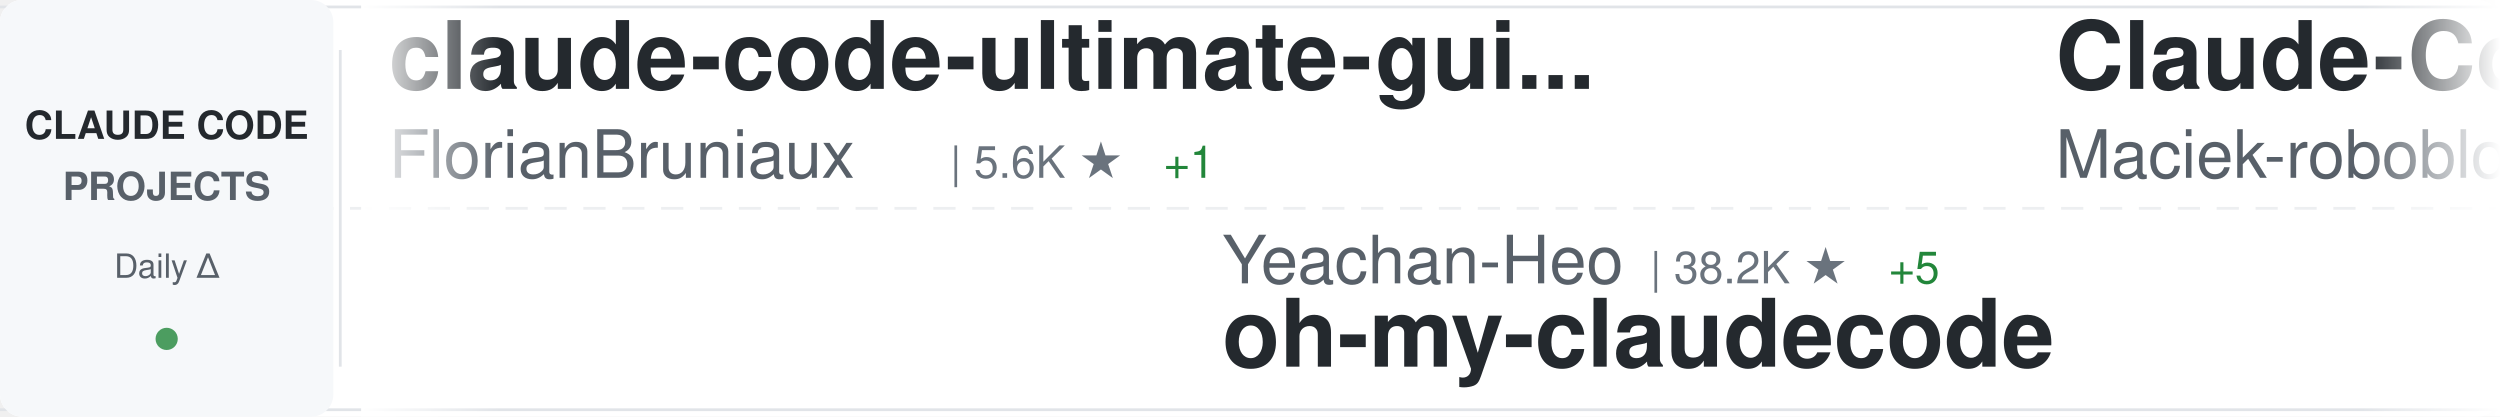
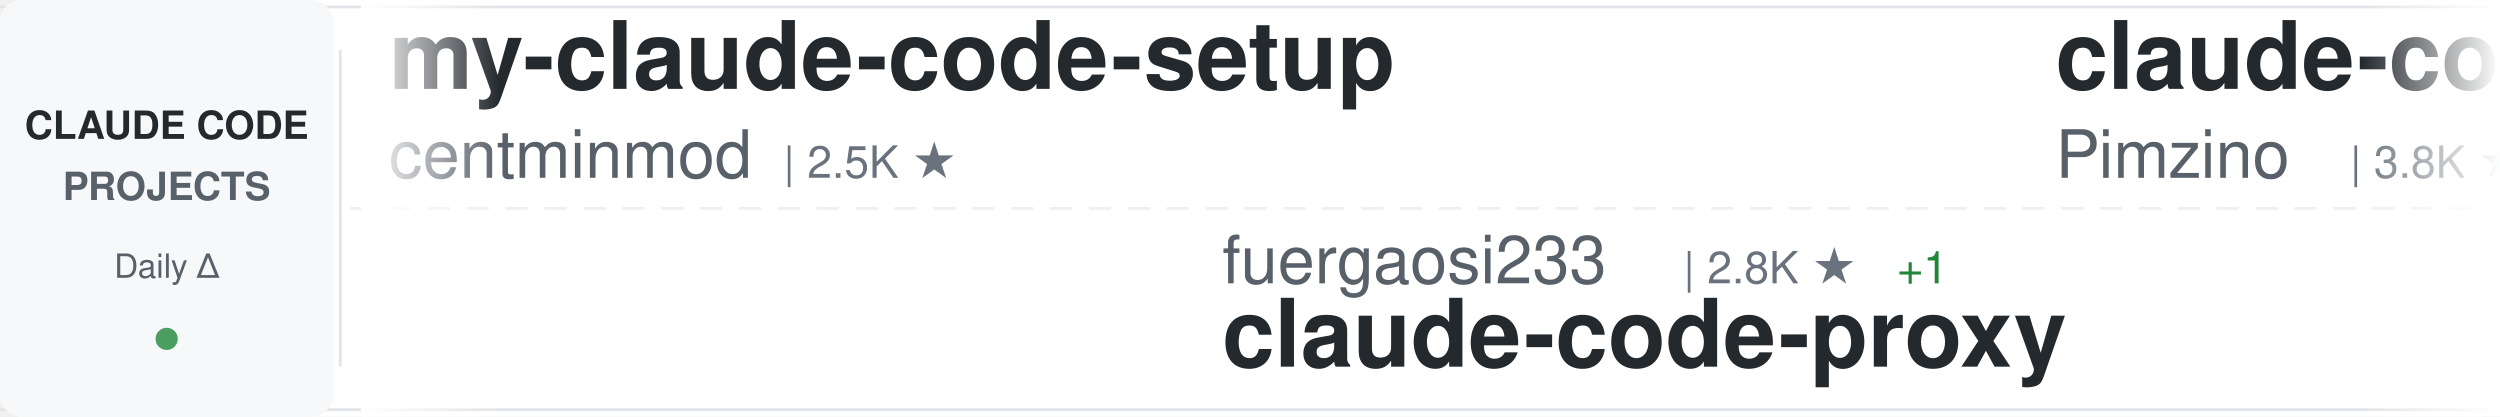
<svg xmlns="http://www.w3.org/2000/svg" width="900" height="150">
  <defs>
    <linearGradient id="awesomeLeftFade" x1="0%" y1="0%" x2="100%" y2="0%">
      <stop offset="0%" style="stop-color:#ffffff;stop-opacity:1" />
      <stop offset="100%" style="stop-color:#ffffff;stop-opacity:0" />
    </linearGradient>
    <linearGradient id="awesomeRightFade" x1="0%" y1="0%" x2="100%" y2="0%">
      <stop offset="0%" style="stop-color:#ffffff;stop-opacity:0" />
      <stop offset="100%" style="stop-color:#ffffff;stop-opacity:1" />
    </linearGradient>
  </defs>
  <rect width="900" height="150" fill="#ffffff" rx="8" />
  <rect x="0" y="2" width="900" height="1" fill="#e1e4e8" />
  <rect x="0" y="147" width="900" height="1" fill="#e1e4e8" />
  <line x1="0" y1="75" x2="900" y2="75" stroke="#e1e4e8" stroke-width="1" stroke-dasharray="8 6" opacity="0.6" />
  <rect x="0" y="0" width="120" height="150" fill="#f6f8fa" rx="8" />
  <text x="60" y="50" font-family="-apple-system, BlinkMacSystemFont, 'Segoe UI', Helvetica, Arial, sans-serif" font-size="14" font-weight="600" fill="#24292e" text-anchor="middle">CLAUDE CODE</text>
  <text x="60" y="72" font-family="-apple-system, BlinkMacSystemFont, 'Segoe UI', Helvetica, Arial, sans-serif" font-size="14" font-weight="600" fill="#586069" text-anchor="middle">PROJECTS</text>
  <text x="60" y="100" font-family="-apple-system, BlinkMacSystemFont, 'Segoe UI', Helvetica, Arial, sans-serif" font-size="12" font-weight="500" fill="#586069" text-anchor="middle">Daily Δ</text>
  <circle cx="60" cy="122" r="4" fill="#22863a" opacity="0.8" />
  <rect x="122" y="18" width="1" height="114" fill="#e1e4e8" />
  <clipPath id="awesomeTickerClip">
    <rect x="130" y="0" width="770" height="150" />
  </clipPath>
  <g clip-path="url(#awesomeTickerClip)">
    <g id="awesomeTickerItems">
      <animateTransform attributeName="transform" attributeType="XML" type="translate" from="0 0" to="-3000 0" dur="54s" repeatCount="indefinite" />
      <g transform="translate(0, 0)">
-         <text x="140" y="32" font-family="-apple-system, BlinkMacSystemFont, 'Segoe UI', Helvetica, Arial, sans-serif" font-size="34" font-weight="600" fill="#24292e">claude-code-ultimate-gui...</text>
-         <text x="140" y="64" font-family="-apple-system, BlinkMacSystemFont, 'Segoe UI', Helvetica, Arial, sans-serif" font-size="24" font-weight="400" fill="#586069">FlorianBruniaux</text>
-         <text x="342" y="64" font-family="-apple-system, BlinkMacSystemFont, 'Segoe UI', Helvetica, Arial, sans-serif" font-size="16" font-weight="500" fill="#6a737d">| 5.6K ★</text>
-         <text x="419" y="64" font-family="-apple-system, BlinkMacSystemFont, 'Segoe UI', Helvetica, Arial, sans-serif" font-size="16" font-weight="500" fill="#22863a"> +1</text>
+         <text x="140" y="32" font-family="-apple-system, BlinkMacSystemFont, 'Segoe UI', Helvetica, Arial, sans-serif" font-size="34" font-weight="600" fill="#24292e">my-claude-code-setup</text>
+         <text x="140" y="64" font-family="-apple-system, BlinkMacSystemFont, 'Segoe UI', Helvetica, Arial, sans-serif" font-size="24" font-weight="400" fill="#586069">centminmod</text>
+         <text x="282" y="64" font-family="-apple-system, BlinkMacSystemFont, 'Segoe UI', Helvetica, Arial, sans-serif" font-size="16" font-weight="500" fill="#6a737d">| 2.5K ★</text>
      </g>
      <g transform="translate(300, 0)">
-         <text x="140" y="102" font-family="-apple-system, BlinkMacSystemFont, 'Segoe UI', Helvetica, Arial, sans-serif" font-size="24" font-weight="400" fill="#586069">Yeachan-Heo</text>
-         <text x="294" y="102" font-family="-apple-system, BlinkMacSystemFont, 'Segoe UI', Helvetica, Arial, sans-serif" font-size="16" font-weight="500" fill="#6a737d">| 38.2K ★</text>
-         <text x="380" y="102" font-family="-apple-system, BlinkMacSystemFont, 'Segoe UI', Helvetica, Arial, sans-serif" font-size="16" font-weight="500" fill="#22863a"> +5</text>
-         <text x="140" y="132" font-family="-apple-system, BlinkMacSystemFont, 'Segoe UI', Helvetica, Arial, sans-serif" font-size="34" font-weight="600" fill="#24292e">oh-my-claudecode</text>
+         <text x="140" y="102" font-family="-apple-system, BlinkMacSystemFont, 'Segoe UI', Helvetica, Arial, sans-serif" font-size="24" font-weight="400" fill="#586069">fuergaosi233</text>
+         <text x="306" y="102" font-family="-apple-system, BlinkMacSystemFont, 'Segoe UI', Helvetica, Arial, sans-serif" font-size="16" font-weight="500" fill="#6a737d">| 2.8K ★</text>
+         <text x="383" y="102" font-family="-apple-system, BlinkMacSystemFont, 'Segoe UI', Helvetica, Arial, sans-serif" font-size="16" font-weight="500" fill="#22863a"> +1</text>
+         <text x="140" y="132" font-family="-apple-system, BlinkMacSystemFont, 'Segoe UI', Helvetica, Arial, sans-serif" font-size="34" font-weight="600" fill="#24292e">claude-code-proxy</text>
      </g>
      <g transform="translate(600, 0)">
-         <text x="140" y="32" font-family="-apple-system, BlinkMacSystemFont, 'Segoe UI', Helvetica, Arial, sans-serif" font-size="34" font-weight="600" fill="#24292e">Claude-Code-Usage-Monito...</text>
-         <text x="140" y="64" font-family="-apple-system, BlinkMacSystemFont, 'Segoe UI', Helvetica, Arial, sans-serif" font-size="24" font-weight="400" fill="#586069">Maciek-roboblog</text>
-         <text x="342" y="64" font-family="-apple-system, BlinkMacSystemFont, 'Segoe UI', Helvetica, Arial, sans-serif" font-size="16" font-weight="500" fill="#6a737d">| 8.6K ★</text>
-         <text x="419" y="64" font-family="-apple-system, BlinkMacSystemFont, 'Segoe UI', Helvetica, Arial, sans-serif" font-size="16" font-weight="500" fill="#22863a"> +4</text>
+         <text x="140" y="32" font-family="-apple-system, BlinkMacSystemFont, 'Segoe UI', Helvetica, Arial, sans-serif" font-size="34" font-weight="600" fill="#24292e">claude-code-spec-workflo...</text>
+         <text x="140" y="64" font-family="-apple-system, BlinkMacSystemFont, 'Segoe UI', Helvetica, Arial, sans-serif" font-size="24" font-weight="400" fill="#586069">Pimzino</text>
+         <text x="246" y="64" font-family="-apple-system, BlinkMacSystemFont, 'Segoe UI', Helvetica, Arial, sans-serif" font-size="16" font-weight="500" fill="#6a737d">| 3.8K ★</text>
      </g>
      <g transform="translate(900, 0)">
-         <text x="140" y="102" font-family="-apple-system, BlinkMacSystemFont, 'Segoe UI', Helvetica, Arial, sans-serif" font-size="24" font-weight="400" fill="#586069">anthropics</text>
-         <text x="282" y="102" font-family="-apple-system, BlinkMacSystemFont, 'Segoe UI', Helvetica, Arial, sans-serif" font-size="16" font-weight="500" fill="#6a737d">| 8.5K ★</text>
-         <text x="140" y="132" font-family="-apple-system, BlinkMacSystemFont, 'Segoe UI', Helvetica, Arial, sans-serif" font-size="34" font-weight="600" fill="#24292e">claude-code-action</text>
+         <text x="140" y="102" font-family="-apple-system, BlinkMacSystemFont, 'Segoe UI', Helvetica, Arial, sans-serif" font-size="24" font-weight="400" fill="#586069">disler</text>
+         <text x="234" y="102" font-family="-apple-system, BlinkMacSystemFont, 'Segoe UI', Helvetica, Arial, sans-serif" font-size="16" font-weight="500" fill="#6a737d">| 3.9K ★</text>
+         <text x="140" y="132" font-family="-apple-system, BlinkMacSystemFont, 'Segoe UI', Helvetica, Arial, sans-serif" font-size="34" font-weight="600" fill="#24292e">claude-code-hooks-master...</text>
      </g>
      <g transform="translate(1200, 0)">
-         <text x="140" y="32" font-family="-apple-system, BlinkMacSystemFont, 'Segoe UI', Helvetica, Arial, sans-serif" font-size="34" font-weight="600" fill="#24292e">claude-code-best-practic...</text>
-         <text x="140" y="64" font-family="-apple-system, BlinkMacSystemFont, 'Segoe UI', Helvetica, Arial, sans-serif" font-size="24" font-weight="400" fill="#586069">shanraisshan</text>
-         <text x="306" y="64" font-family="-apple-system, BlinkMacSystemFont, 'Segoe UI', Helvetica, Arial, sans-serif" font-size="16" font-weight="500" fill="#6a737d">| 63.8K ★</text>
-         <text x="392" y="64" font-family="-apple-system, BlinkMacSystemFont, 'Segoe UI', Helvetica, Arial, sans-serif" font-size="16" font-weight="500" fill="#22863a"> +7</text>
+         <text x="140" y="32" font-family="-apple-system, BlinkMacSystemFont, 'Segoe UI', Helvetica, Arial, sans-serif" font-size="34" font-weight="600" fill="#24292e">claude-code-tudou</text>
+         <text x="140" y="64" font-family="-apple-system, BlinkMacSystemFont, 'Segoe UI', Helvetica, Arial, sans-serif" font-size="24" font-weight="400" fill="#586069">AICoderTudou</text>
+         <text x="306" y="64" font-family="-apple-system, BlinkMacSystemFont, 'Segoe UI', Helvetica, Arial, sans-serif" font-size="16" font-weight="500" fill="#6a737d">| 497 ★</text>
      </g>
      <g transform="translate(1500, 0)">
-         <text x="140" y="102" font-family="-apple-system, BlinkMacSystemFont, 'Segoe UI', Helvetica, Arial, sans-serif" font-size="24" font-weight="400" fill="#586069">huangserva</text>
-         <text x="282" y="102" font-family="-apple-system, BlinkMacSystemFont, 'Segoe UI', Helvetica, Arial, sans-serif" font-size="16" font-weight="500" fill="#6a737d">| 621 ★</text>
-         <text x="140" y="132" font-family="-apple-system, BlinkMacSystemFont, 'Segoe UI', Helvetica, Arial, sans-serif" font-size="34" font-weight="600" fill="#24292e">claude-code-cli</text>
+         <text x="140" y="102" font-family="-apple-system, BlinkMacSystemFont, 'Segoe UI', Helvetica, Arial, sans-serif" font-size="24" font-weight="400" fill="#586069">shanraisshan</text>
+         <text x="306" y="102" font-family="-apple-system, BlinkMacSystemFont, 'Segoe UI', Helvetica, Arial, sans-serif" font-size="16" font-weight="500" fill="#6a737d">| 63.8K ★</text>
+         <text x="392" y="102" font-family="-apple-system, BlinkMacSystemFont, 'Segoe UI', Helvetica, Arial, sans-serif" font-size="16" font-weight="500" fill="#22863a"> +10</text>
+         <text x="140" y="132" font-family="-apple-system, BlinkMacSystemFont, 'Segoe UI', Helvetica, Arial, sans-serif" font-size="34" font-weight="600" fill="#24292e">claude-code-best-practic...</text>
      </g>
      <g transform="translate(1800, 0)">
-         <text x="140" y="32" font-family="-apple-system, BlinkMacSystemFont, 'Segoe UI', Helvetica, Arial, sans-serif" font-size="34" font-weight="600" fill="#24292e">awesome-claude-code-tool...</text>
-         <text x="140" y="64" font-family="-apple-system, BlinkMacSystemFont, 'Segoe UI', Helvetica, Arial, sans-serif" font-size="24" font-weight="400" fill="#586069">rohitg00</text>
-         <text x="258" y="64" font-family="-apple-system, BlinkMacSystemFont, 'Segoe UI', Helvetica, Arial, sans-serif" font-size="16" font-weight="500" fill="#6a737d">| 2.4K ★</text>
-         <text x="335" y="64" font-family="-apple-system, BlinkMacSystemFont, 'Segoe UI', Helvetica, Arial, sans-serif" font-size="16" font-weight="500" fill="#22863a"> +2</text>
+         <text x="140" y="32" font-family="-apple-system, BlinkMacSystemFont, 'Segoe UI', Helvetica, Arial, sans-serif" font-size="34" font-weight="600" fill="#24292e">claude-code-source-build</text>
+         <text x="140" y="64" font-family="-apple-system, BlinkMacSystemFont, 'Segoe UI', Helvetica, Arial, sans-serif" font-size="24" font-weight="400" fill="#586069">andrew-kramer-inno</text>
+         <text x="378" y="64" font-family="-apple-system, BlinkMacSystemFont, 'Segoe UI', Helvetica, Arial, sans-serif" font-size="16" font-weight="500" fill="#6a737d">| 593 ★</text>
      </g>
      <g transform="translate(2100, 0)">
-         <text x="140" y="102" font-family="-apple-system, BlinkMacSystemFont, 'Segoe UI', Helvetica, Arial, sans-serif" font-size="24" font-weight="400" fill="#586069">disler</text>
-         <text x="234" y="102" font-family="-apple-system, BlinkMacSystemFont, 'Segoe UI', Helvetica, Arial, sans-serif" font-size="16" font-weight="500" fill="#6a737d">| 1.6K ★</text>
-         <text x="311" y="102" font-family="-apple-system, BlinkMacSystemFont, 'Segoe UI', Helvetica, Arial, sans-serif" font-size="16" font-weight="500" fill="#22863a"> +2</text>
-         <text x="140" y="132" font-family="-apple-system, BlinkMacSystemFont, 'Segoe UI', Helvetica, Arial, sans-serif" font-size="34" font-weight="600" fill="#24292e">pi-vs-claude-code</text>
+         <text x="140" y="102" font-family="-apple-system, BlinkMacSystemFont, 'Segoe UI', Helvetica, Arial, sans-serif" font-size="24" font-weight="400" fill="#586069">OneRedOak</text>
+         <text x="270" y="102" font-family="-apple-system, BlinkMacSystemFont, 'Segoe UI', Helvetica, Arial, sans-serif" font-size="16" font-weight="500" fill="#6a737d">| 3.9K ★</text>
+         <text x="140" y="132" font-family="-apple-system, BlinkMacSystemFont, 'Segoe UI', Helvetica, Arial, sans-serif" font-size="34" font-weight="600" fill="#24292e">claude-code-workflows</text>
      </g>
      <g transform="translate(2400, 0)">
-         <text x="140" y="32" font-family="-apple-system, BlinkMacSystemFont, 'Segoe UI', Helvetica, Arial, sans-serif" font-size="34" font-weight="600" fill="#24292e">claude_codex_bridge</text>
-         <text x="140" y="64" font-family="-apple-system, BlinkMacSystemFont, 'Segoe UI', Helvetica, Arial, sans-serif" font-size="24" font-weight="400" fill="#586069">SeemSeam</text>
-         <text x="258" y="64" font-family="-apple-system, BlinkMacSystemFont, 'Segoe UI', Helvetica, Arial, sans-serif" font-size="16" font-weight="500" fill="#6a737d">| 3.3K ★</text>
+         <text x="140" y="32" font-family="-apple-system, BlinkMacSystemFont, 'Segoe UI', Helvetica, Arial, sans-serif" font-size="34" font-weight="600" fill="#24292e">Claude-Code-Source-Study</text>
+         <text x="140" y="64" font-family="-apple-system, BlinkMacSystemFont, 'Segoe UI', Helvetica, Arial, sans-serif" font-size="24" font-weight="400" fill="#586069">luyao618</text>
+         <text x="258" y="64" font-family="-apple-system, BlinkMacSystemFont, 'Segoe UI', Helvetica, Arial, sans-serif" font-size="16" font-weight="500" fill="#6a737d">| 1.6K ★</text>
+         <text x="335" y="64" font-family="-apple-system, BlinkMacSystemFont, 'Segoe UI', Helvetica, Arial, sans-serif" font-size="16" font-weight="500" fill="#22863a"> +1</text>
      </g>
      <g transform="translate(2700, 0)">
-         <text x="140" y="102" font-family="-apple-system, BlinkMacSystemFont, 'Segoe UI', Helvetica, Arial, sans-serif" font-size="24" font-weight="400" fill="#586069">LING71671</text>
-         <text x="270" y="102" font-family="-apple-system, BlinkMacSystemFont, 'Segoe UI', Helvetica, Arial, sans-serif" font-size="16" font-weight="500" fill="#6a737d">| 931 ★</text>
-         <text x="140" y="132" font-family="-apple-system, BlinkMacSystemFont, 'Segoe UI', Helvetica, Arial, sans-serif" font-size="34" font-weight="600" fill="#24292e">Open-ClaudeCode</text>
+         <text x="140" y="102" font-family="-apple-system, BlinkMacSystemFont, 'Segoe UI', Helvetica, Arial, sans-serif" font-size="24" font-weight="400" fill="#586069">anthropics</text>
+         <text x="282" y="102" font-family="-apple-system, BlinkMacSystemFont, 'Segoe UI', Helvetica, Arial, sans-serif" font-size="16" font-weight="500" fill="#6a737d">| 165.3K ★</text>
+         <text x="377" y="102" font-family="-apple-system, BlinkMacSystemFont, 'Segoe UI', Helvetica, Arial, sans-serif" font-size="16" font-weight="500" fill="#22863a"> +35</text>
+         <text x="140" y="132" font-family="-apple-system, BlinkMacSystemFont, 'Segoe UI', Helvetica, Arial, sans-serif" font-size="34" font-weight="600" fill="#24292e">skills</text>
      </g>
      <g transform="translate(3000, 0)">
-         <text x="140" y="32" font-family="-apple-system, BlinkMacSystemFont, 'Segoe UI', Helvetica, Arial, sans-serif" font-size="34" font-weight="600" fill="#24292e">claude-code-ultimate-gui...</text>
-         <text x="140" y="64" font-family="-apple-system, BlinkMacSystemFont, 'Segoe UI', Helvetica, Arial, sans-serif" font-size="24" font-weight="400" fill="#586069">FlorianBruniaux</text>
-         <text x="342" y="64" font-family="-apple-system, BlinkMacSystemFont, 'Segoe UI', Helvetica, Arial, sans-serif" font-size="16" font-weight="500" fill="#6a737d">| 5.6K ★</text>
-         <text x="419" y="64" font-family="-apple-system, BlinkMacSystemFont, 'Segoe UI', Helvetica, Arial, sans-serif" font-size="16" font-weight="500" fill="#22863a"> +1</text>
+         <text x="140" y="32" font-family="-apple-system, BlinkMacSystemFont, 'Segoe UI', Helvetica, Arial, sans-serif" font-size="34" font-weight="600" fill="#24292e">my-claude-code-setup</text>
+         <text x="140" y="64" font-family="-apple-system, BlinkMacSystemFont, 'Segoe UI', Helvetica, Arial, sans-serif" font-size="24" font-weight="400" fill="#586069">centminmod</text>
+         <text x="282" y="64" font-family="-apple-system, BlinkMacSystemFont, 'Segoe UI', Helvetica, Arial, sans-serif" font-size="16" font-weight="500" fill="#6a737d">| 2.5K ★</text>
      </g>
      <g transform="translate(3300, 0)">
-         <text x="140" y="102" font-family="-apple-system, BlinkMacSystemFont, 'Segoe UI', Helvetica, Arial, sans-serif" font-size="24" font-weight="400" fill="#586069">Yeachan-Heo</text>
-         <text x="294" y="102" font-family="-apple-system, BlinkMacSystemFont, 'Segoe UI', Helvetica, Arial, sans-serif" font-size="16" font-weight="500" fill="#6a737d">| 38.2K ★</text>
-         <text x="380" y="102" font-family="-apple-system, BlinkMacSystemFont, 'Segoe UI', Helvetica, Arial, sans-serif" font-size="16" font-weight="500" fill="#22863a"> +5</text>
-         <text x="140" y="132" font-family="-apple-system, BlinkMacSystemFont, 'Segoe UI', Helvetica, Arial, sans-serif" font-size="34" font-weight="600" fill="#24292e">oh-my-claudecode</text>
+         <text x="140" y="102" font-family="-apple-system, BlinkMacSystemFont, 'Segoe UI', Helvetica, Arial, sans-serif" font-size="24" font-weight="400" fill="#586069">fuergaosi233</text>
+         <text x="306" y="102" font-family="-apple-system, BlinkMacSystemFont, 'Segoe UI', Helvetica, Arial, sans-serif" font-size="16" font-weight="500" fill="#6a737d">| 2.8K ★</text>
+         <text x="383" y="102" font-family="-apple-system, BlinkMacSystemFont, 'Segoe UI', Helvetica, Arial, sans-serif" font-size="16" font-weight="500" fill="#22863a"> +1</text>
+         <text x="140" y="132" font-family="-apple-system, BlinkMacSystemFont, 'Segoe UI', Helvetica, Arial, sans-serif" font-size="34" font-weight="600" fill="#24292e">claude-code-proxy</text>
      </g>
      <g transform="translate(3600, 0)">
-         <text x="140" y="32" font-family="-apple-system, BlinkMacSystemFont, 'Segoe UI', Helvetica, Arial, sans-serif" font-size="34" font-weight="600" fill="#24292e">Claude-Code-Usage-Monito...</text>
-         <text x="140" y="64" font-family="-apple-system, BlinkMacSystemFont, 'Segoe UI', Helvetica, Arial, sans-serif" font-size="24" font-weight="400" fill="#586069">Maciek-roboblog</text>
-         <text x="342" y="64" font-family="-apple-system, BlinkMacSystemFont, 'Segoe UI', Helvetica, Arial, sans-serif" font-size="16" font-weight="500" fill="#6a737d">| 8.6K ★</text>
-         <text x="419" y="64" font-family="-apple-system, BlinkMacSystemFont, 'Segoe UI', Helvetica, Arial, sans-serif" font-size="16" font-weight="500" fill="#22863a"> +4</text>
+         <text x="140" y="32" font-family="-apple-system, BlinkMacSystemFont, 'Segoe UI', Helvetica, Arial, sans-serif" font-size="34" font-weight="600" fill="#24292e">claude-code-spec-workflo...</text>
+         <text x="140" y="64" font-family="-apple-system, BlinkMacSystemFont, 'Segoe UI', Helvetica, Arial, sans-serif" font-size="24" font-weight="400" fill="#586069">Pimzino</text>
+         <text x="246" y="64" font-family="-apple-system, BlinkMacSystemFont, 'Segoe UI', Helvetica, Arial, sans-serif" font-size="16" font-weight="500" fill="#6a737d">| 3.8K ★</text>
      </g>
      <g transform="translate(3900, 0)">
-         <text x="140" y="102" font-family="-apple-system, BlinkMacSystemFont, 'Segoe UI', Helvetica, Arial, sans-serif" font-size="24" font-weight="400" fill="#586069">anthropics</text>
-         <text x="282" y="102" font-family="-apple-system, BlinkMacSystemFont, 'Segoe UI', Helvetica, Arial, sans-serif" font-size="16" font-weight="500" fill="#6a737d">| 8.5K ★</text>
-         <text x="140" y="132" font-family="-apple-system, BlinkMacSystemFont, 'Segoe UI', Helvetica, Arial, sans-serif" font-size="34" font-weight="600" fill="#24292e">claude-code-action</text>
+         <text x="140" y="102" font-family="-apple-system, BlinkMacSystemFont, 'Segoe UI', Helvetica, Arial, sans-serif" font-size="24" font-weight="400" fill="#586069">disler</text>
+         <text x="234" y="102" font-family="-apple-system, BlinkMacSystemFont, 'Segoe UI', Helvetica, Arial, sans-serif" font-size="16" font-weight="500" fill="#6a737d">| 3.9K ★</text>
+         <text x="140" y="132" font-family="-apple-system, BlinkMacSystemFont, 'Segoe UI', Helvetica, Arial, sans-serif" font-size="34" font-weight="600" fill="#24292e">claude-code-hooks-master...</text>
      </g>
    </g>
  </g>
  <rect x="130" y="0" width="50" height="150" fill="url(#awesomeLeftFade)" />
  <rect x="850" y="0" width="50" height="150" fill="url(#awesomeRightFade)" />
</svg>
